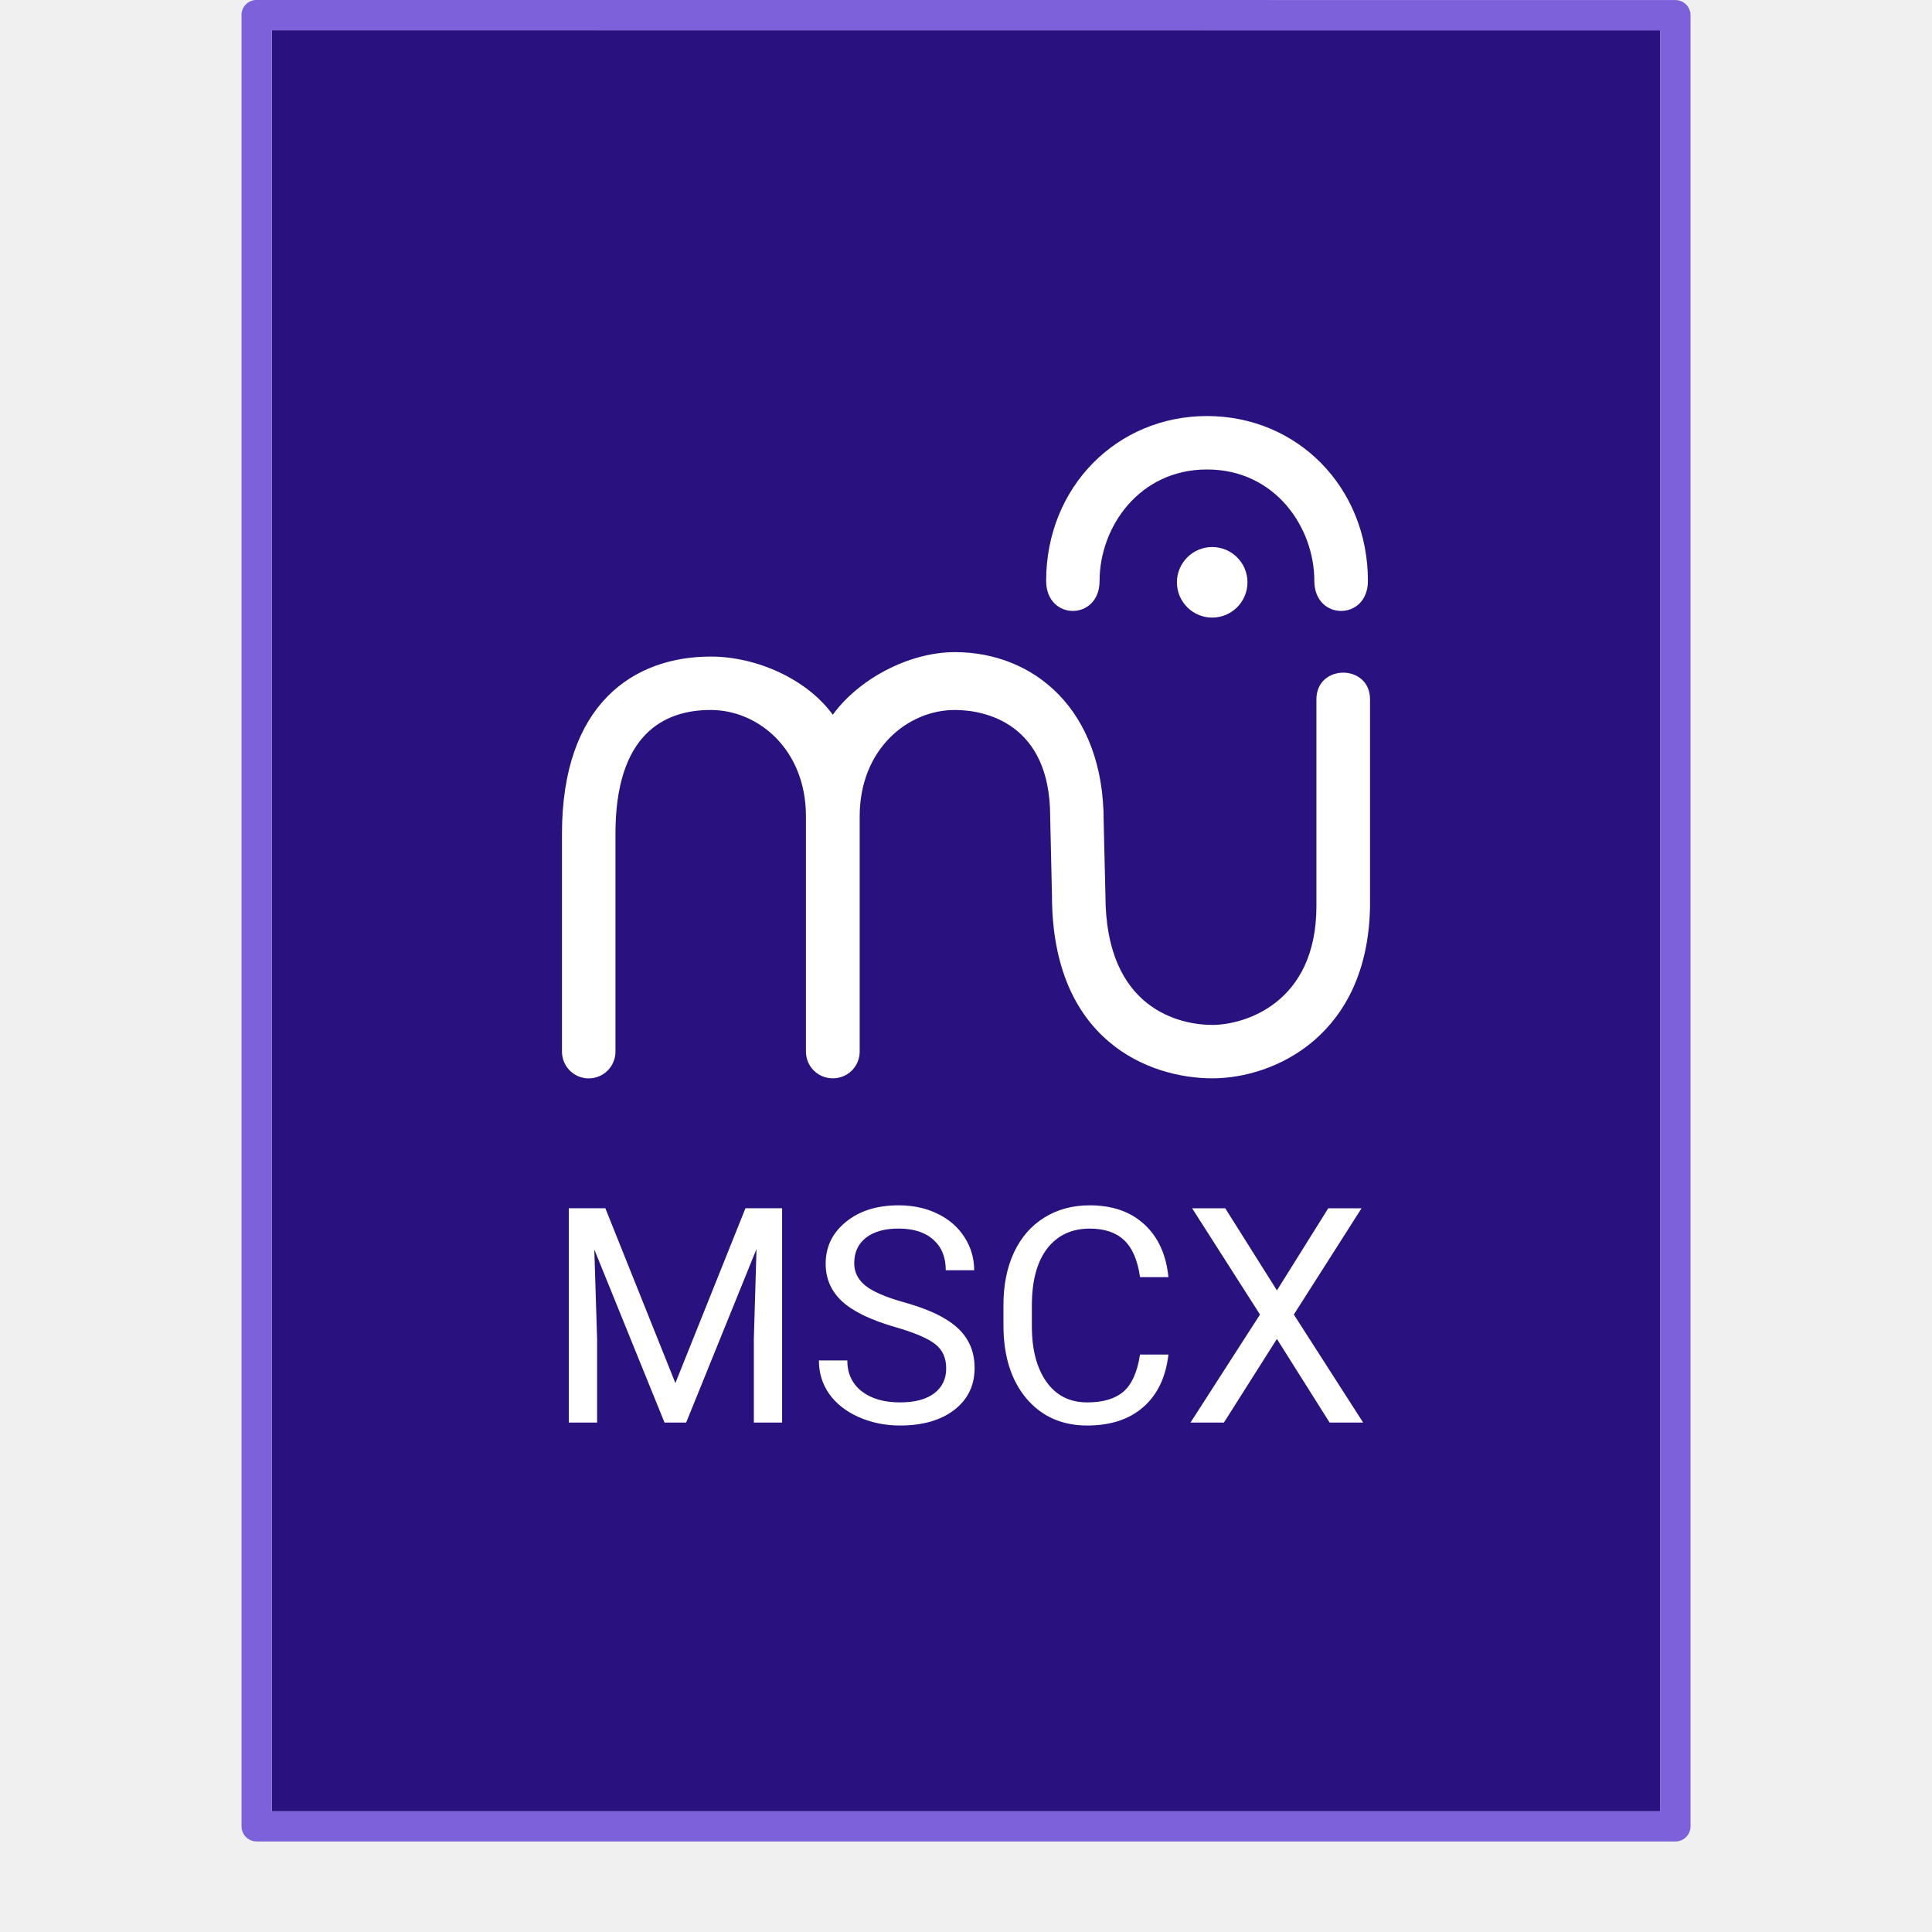
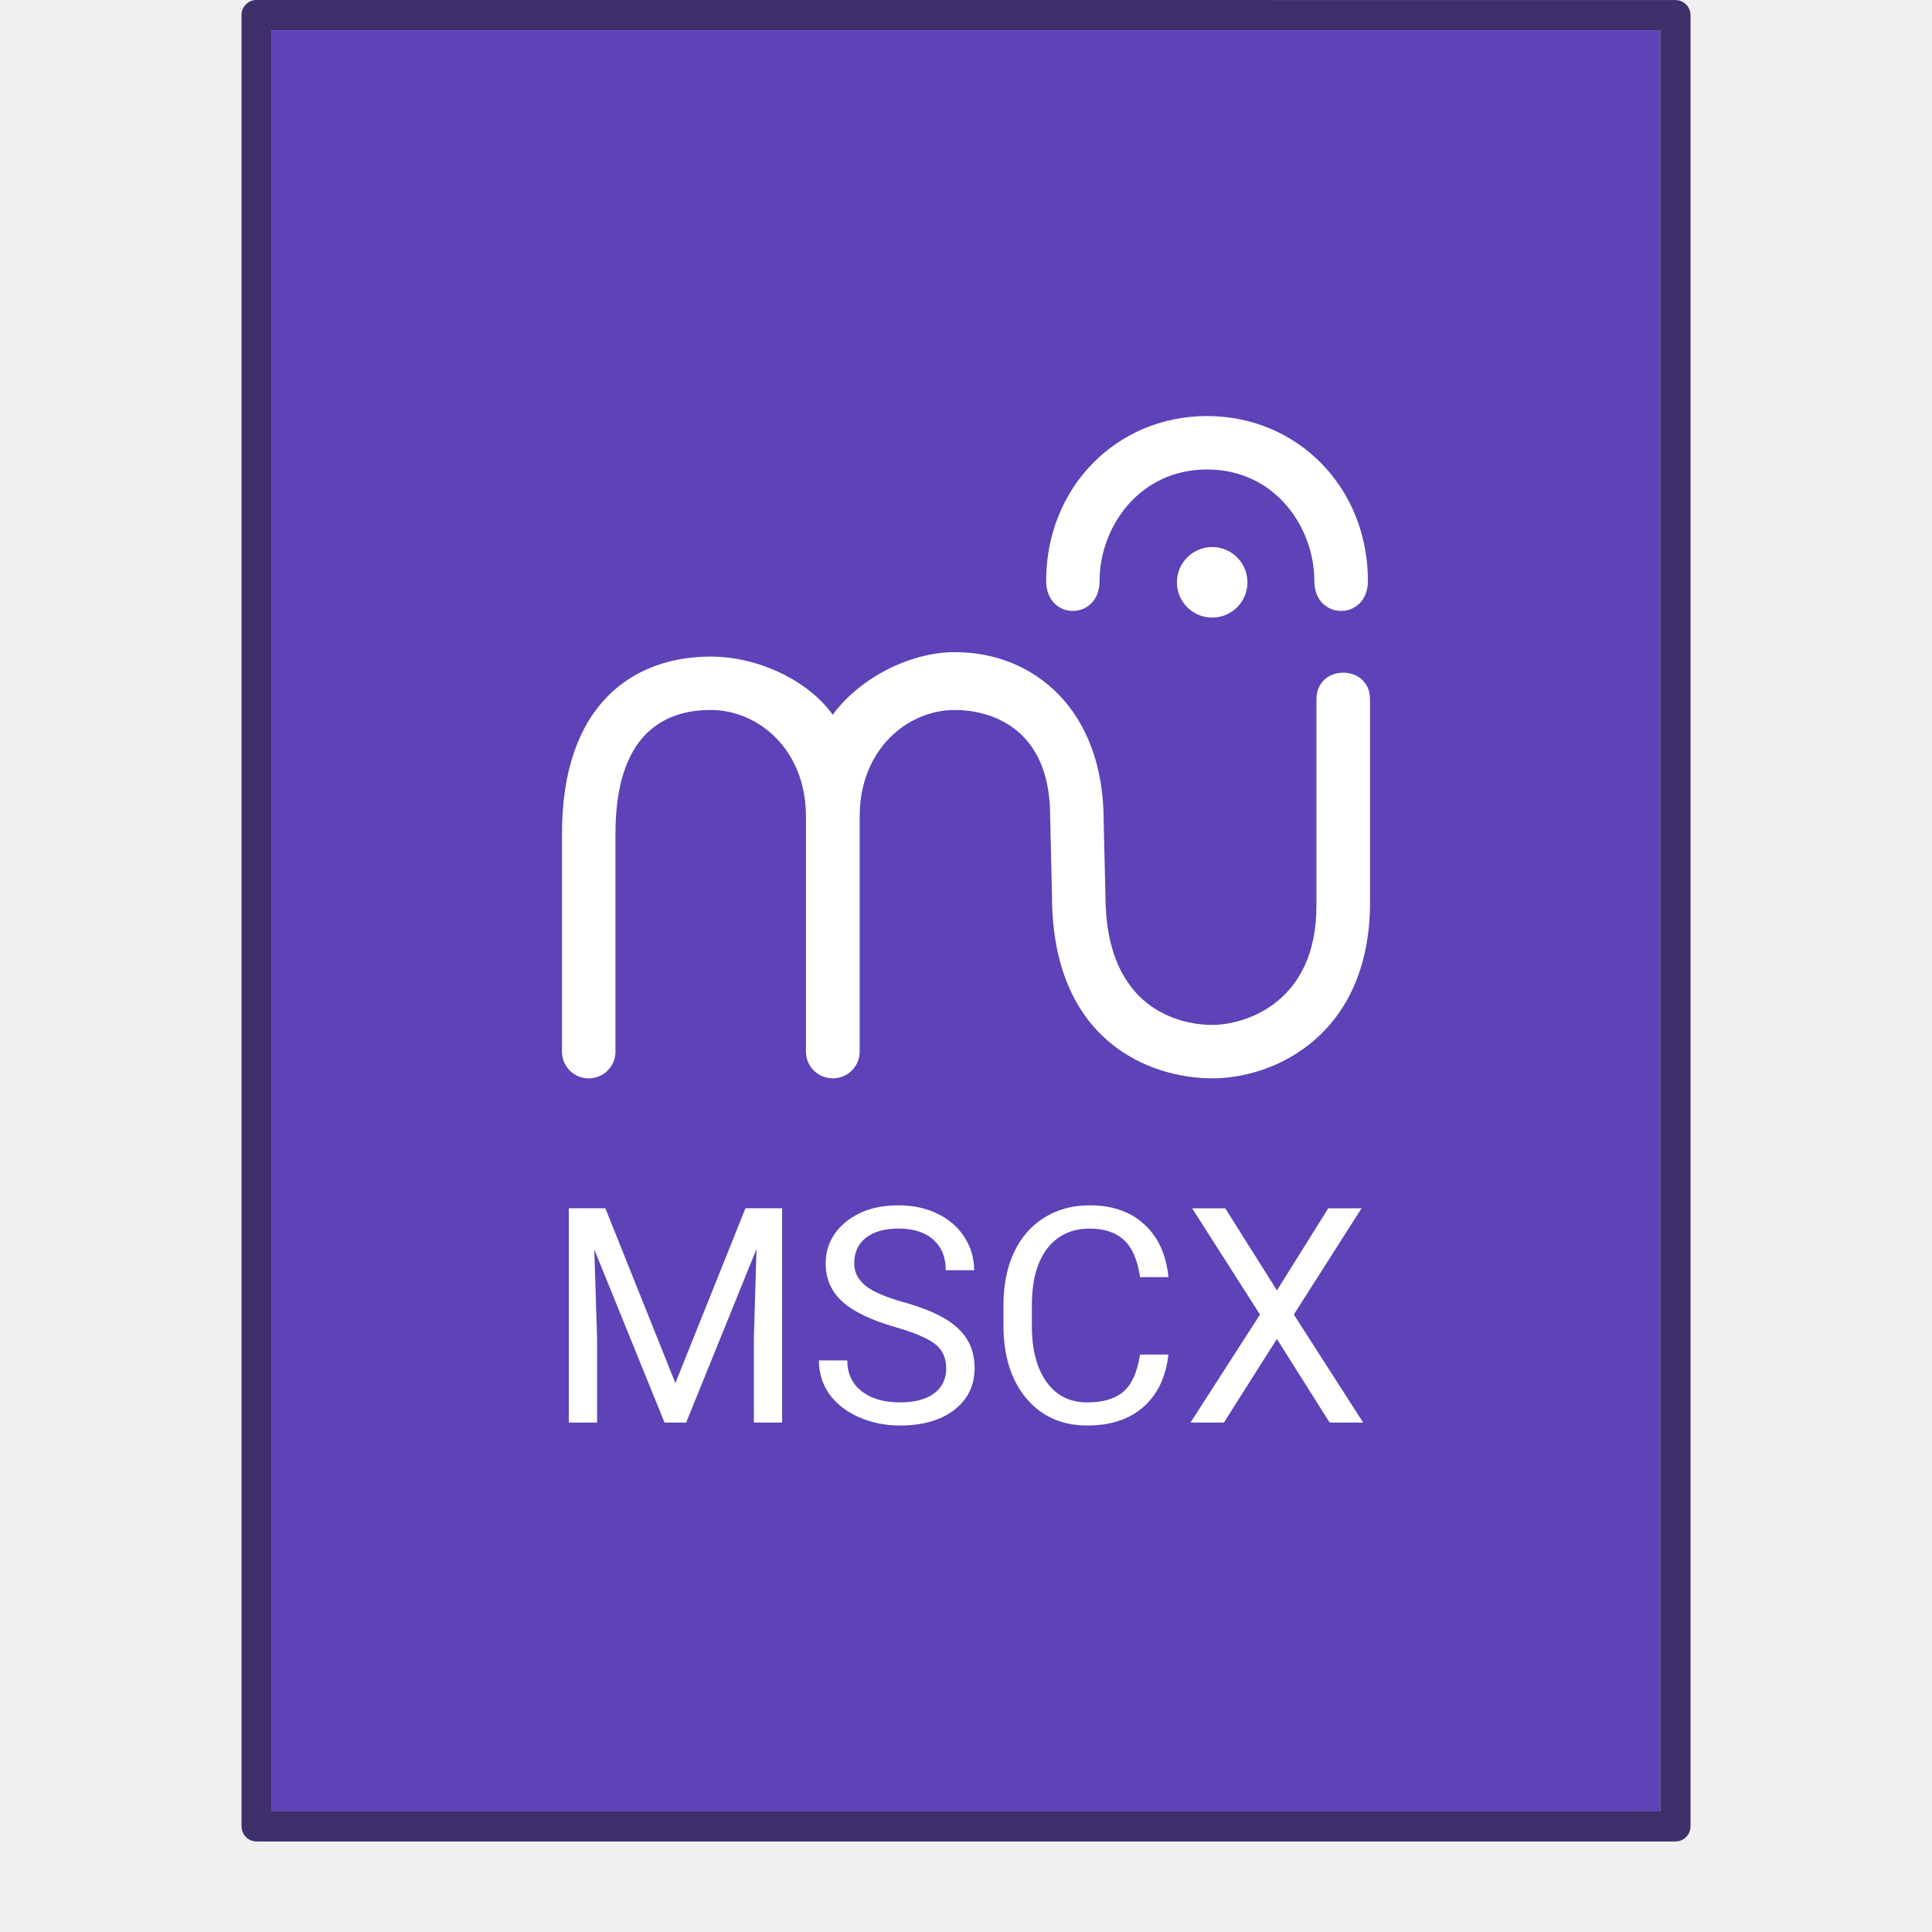
- <svg xmlns="http://www.w3.org/2000/svg" width="64" height="64">
-   <path fill="none" d="M0-.012h64v64H0z" opacity=".75" />
-   <path fill="#2a1180" d="M9 1.002H55v59H9.003v-59z" />
-   <path fill="none" stroke="#7c61db" stroke-linecap="round" stroke-linejoin="round" stroke-width="1.002" d="m8.5.499 47 .004V60.5H8.502V.499z" />
+ <svg xmlns="http://www.w3.org/2000/svg" width="64" height="64" version="1.1">
+   <path d="m0-0.012h64v64h-64z" fill="none" opacity=".75" />
+   <path d="m9 1.002h46v59h-45.997v-59z" fill="#5d42b8" />
+   <path d="m8.5 0.499 47 4e-3v59.997h-46.998v-60.001z" fill="none" stroke="#3d306b" stroke-linecap="round" stroke-linejoin="round" stroke-width="1.002" />
  <g fill="#fff">
    <path d="M27.587 23.677c-.841-1.163-2.5-1.927-4.044-1.927-2.553 0-4.927 1.568-4.927 5.872v7.215a.885.885 0 0 0 1.772 0v-7.215c-.001-3.27 1.577-4.103 3.155-4.103s3.155 1.311 3.155 3.525v7.793c0 .49.397.883.886.883h.008a.883.883 0 0 0 .886-.883v-7.793c0-2.214 1.577-3.525 3.155-3.525 1.002 0 3.155.445 3.155 3.525l.06 2.617c0 4.837 3.247 6.06 5.313 6.06s5.16-1.428 5.223-5.707v-6.848c0-1.178-1.776-1.178-1.776 0v6.848c0 3.246-2.414 3.938-3.447 3.938s-3.542-.487-3.542-4.29l-.059-2.475c0-3.669-2.302-5.584-4.927-5.584-1.545 0-3.205.91-4.046 2.074zM36.425 19.241c0-1.77 1.304-3.689 3.56-3.689s3.554 1.919 3.554 3.69c0 1.328 1.775 1.328 1.775 0 0-3.1-2.337-5.46-5.33-5.46s-5.329 2.36-5.329 5.46c0 1.328 1.77 1.328 1.77 0z" />
-     <path d="M41.324 19.29a1.168 1.168 0 1 0-2.337 0 1.168 1.168 0 0 0 2.337 0z" />
+     <path d="m41.324 19.29a1.168 1.168 0 1 0-2.337 0 1.168 1.168 0 0 0 2.337 0z" />
    <g stroke-width=".832">
      <path d="m20.053 40.025 2.32 5.792 2.321-5.792h1.214v7.1h-.936V44.36l.088-2.984-2.33 5.748h-.717l-2.326-5.733.093 2.969v2.764h-.936v-7.099zM29.652 43.96q-1.204-.346-1.755-.848-.546-.507-.546-1.249 0-.838.668-1.384.673-.551 1.746-.551.73 0 1.301.283.576.282.888.78.317.497.317 1.087h-.941q0-.644-.41-1.01-.41-.37-1.155-.37-.693 0-1.083.307-.385.303-.385.844 0 .434.366.736.37.297 1.253.546.887.249 1.384.551.503.297.741.697.244.4.244.941 0 .863-.673 1.385-.672.517-1.799.517-.731 0-1.365-.278-.634-.283-.98-.77-.341-.488-.341-1.107h.941q0 .643.473 1.019.478.37 1.272.37.741 0 1.136-.302.395-.302.395-.824t-.365-.805q-.366-.287-1.327-.565zM38.706 44.872q-.131 1.126-.834 1.74-.697.61-1.857.61-1.258 0-2.019-.902-.755-.902-.755-2.414v-.682q0-.99.35-1.74.357-.752 1.005-1.151.649-.405 1.502-.405 1.13 0 1.813.634.683.629.795 1.745h-.94q-.123-.848-.532-1.228-.405-.38-1.136-.38-.897 0-1.41.662-.506.663-.506 1.887v.688q0 1.155.482 1.838.483.682 1.35.682.781 0 1.195-.35.42-.357.556-1.234zM42.3 42.746l1.7-2.72h1.103l-2.243 3.52 2.296 3.578h-1.111l-1.746-2.77-1.755 2.77h-1.107l2.302-3.578-2.248-3.52h1.097z" />
    </g>
  </g>
</svg>
